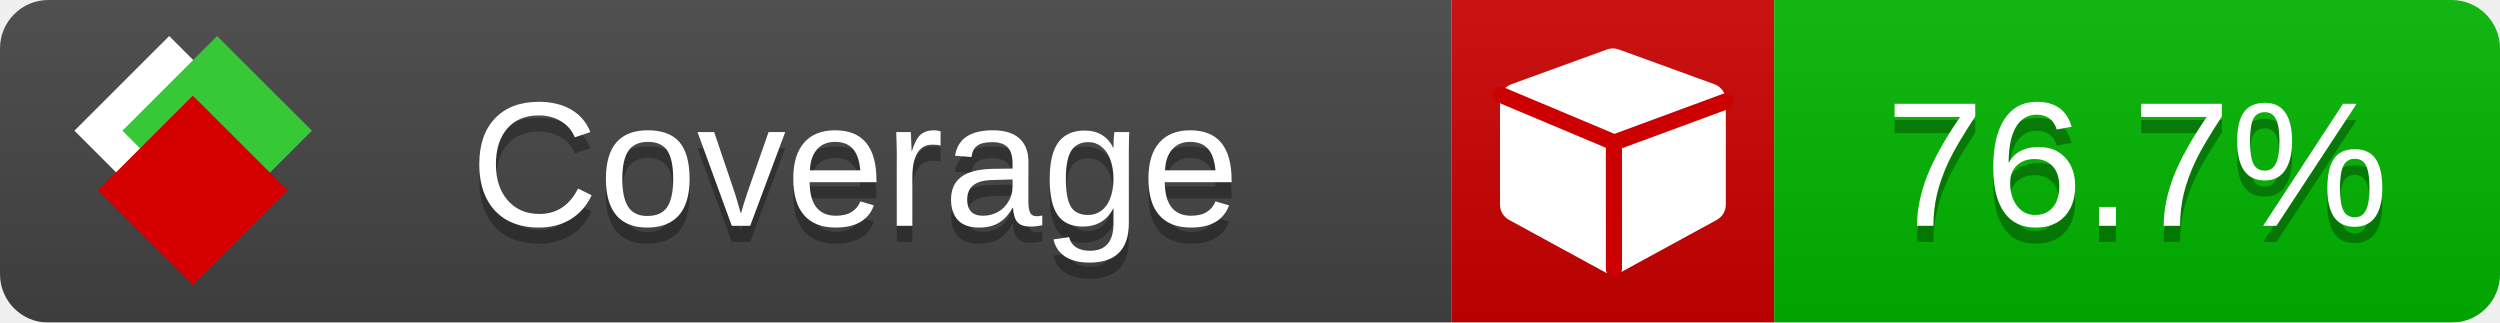
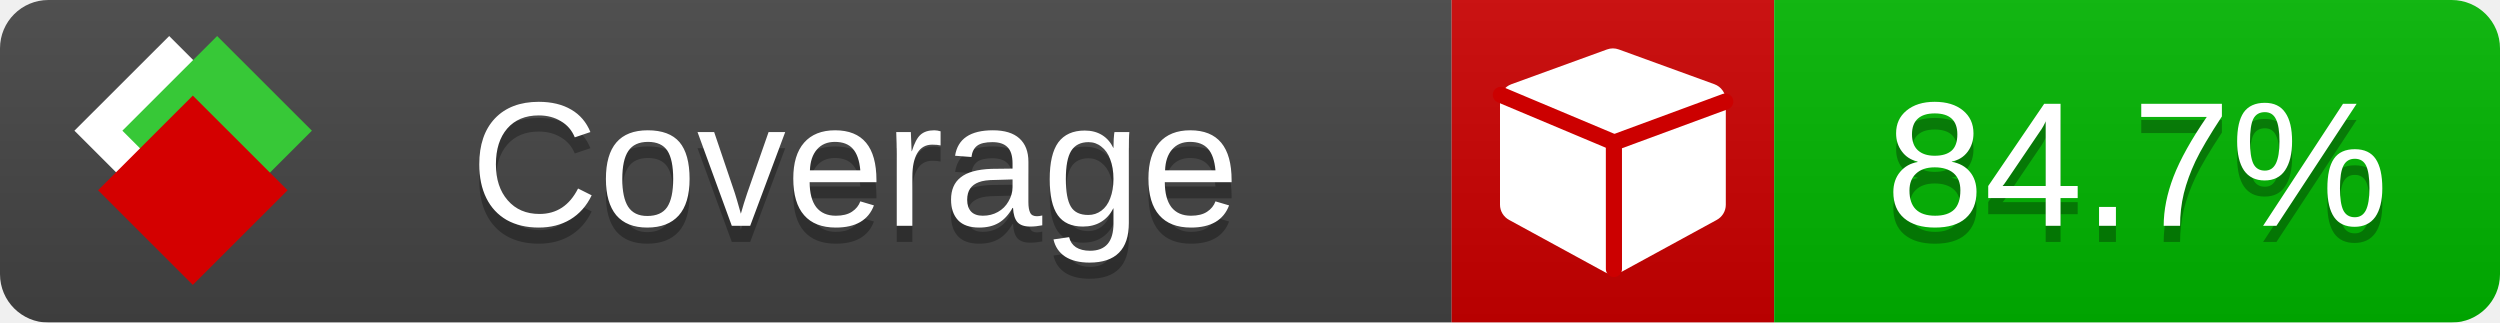
<svg xmlns="http://www.w3.org/2000/svg" xmlns:xlink="http://www.w3.org/1999/xlink" width="155" height="20">
  <style type="text/css">
          
            @keyframes fade1 {
                0% { visibility: visible; opacity: 1; }
               23% { visibility: visible; opacity: 1; }
               25% { visibility: hidden; opacity: 0; }
               48% { visibility: hidden; opacity: 0; }
               50% { visibility: hidden; opacity: 0; }
               73% { visibility: hidden; opacity: 0; }
               75% { visibility: hidden; opacity: 0; }
               98% { visibility: hidden; opacity: 0; }
              100% { visibility: visible; opacity: 1; }
            }
            @keyframes fade2 {
                0% { visibility: hidden; opacity: 0; }
               23% { visibility: hidden; opacity: 0; }
               25% { visibility: visible; opacity: 1; }
               48% { visibility: visible; opacity: 1; }
               50% { visibility: hidden; opacity: 0; }
               73% { visibility: hidden; opacity: 0; }
               75% { visibility: hidden; opacity: 0; }
               98% { visibility: hidden; opacity: 0; }
              100% { visibility: hidden; opacity: 0; }
            }
            @keyframes fade3 {
                0% { visibility: hidden; opacity: 0; }
               23% { visibility: hidden; opacity: 0; }
               25% { visibility: hidden; opacity: 0; }
               48% { visibility: hidden; opacity: 0; }
               50% { visibility: visible; opacity: 1; }
               73% { visibility: visible; opacity: 1; }
               75% { visibility: hidden; opacity: 0; }
               98% { visibility: hidden; opacity: 0; }
              100% { visibility: hidden; opacity: 0; }
            }
            @keyframes fade4 {
                0% { visibility: hidden; opacity: 0; }
               23% { visibility: hidden; opacity: 0; }
               25% { visibility: hidden; opacity: 0; }
               48% { visibility: hidden; opacity: 0; }
               50% { visibility: hidden; opacity: 0; }
               73% { visibility: hidden; opacity: 0; }
               75% { visibility: visible; opacity: 1; }
               98% { visibility: visible; opacity: 1; }
              100% { visibility: hidden; opacity: 0; }
            }
            .linecoverage {
                animation-duration: 15s;
                animation-name: fade1;
                animation-iteration-count: infinite;
            }
            .branchcoverage {
                animation-duration: 15s;
                animation-name: fade2;
                animation-iteration-count: infinite;
            }
            .methodcoverage {
                animation-duration: 15s;
                animation-name: fade3;
                animation-iteration-count: infinite;
            }
            .fullmethodcoverage {
                animation-duration: 15s;
                animation-name: fade4;
                animation-iteration-count: infinite;
            }
          
    </style>
  <defs>
    <linearGradient id="gradient" x2="0" y2="100%">
      <stop offset="0" stop-color="#bbb" stop-opacity=".1" />
      <stop offset="1" stop-opacity=".1" />
    </linearGradient>
    <linearGradient id="c">
      <stop offset="0" stop-color="#d40000" />
      <stop offset="1" stop-color="#ff2a2a" />
    </linearGradient>
    <linearGradient id="a">
      <stop offset="0" stop-color="#e0e0de" />
      <stop offset="1" stop-color="#fff" />
    </linearGradient>
    <linearGradient id="b">
      <stop offset="0" stop-color="#37c837" />
      <stop offset="1" stop-color="#217821" />
    </linearGradient>
    <linearGradient xlink:href="#a" id="e" x1="106.44" x2="69.96" y1="-11.96" y2="-46.84" gradientTransform="matrix(-.8426 -.00045 -.00045 -.8426 -94.27 -75.82)" gradientUnits="userSpaceOnUse" />
    <linearGradient xlink:href="#b" id="f" x1="56.19" x2="77.97" y1="-23.45" y2="10.62" gradientTransform="matrix(.8426 .00045 .00045 .8426 94.27 75.82)" gradientUnits="userSpaceOnUse" />
    <linearGradient xlink:href="#c" id="g" x1="79.98" x2="132.9" y1="10.79" y2="10.79" gradientTransform="matrix(.8426 .00045 .00045 .8426 94.27 75.82)" gradientUnits="userSpaceOnUse" />
    <mask id="mask">
      <rect width="155" height="20" rx="3" fill="#fff" />
    </mask>
    <g id="icon" transform="matrix(.04486 0 0 .04481 -.48 -.63)">
      <rect width="52.92" height="52.92" x="-109.72" y="-27.13" fill="url(#e)" transform="rotate(-135)" />
      <rect width="52.92" height="52.92" x="70.19" y="-39.18" fill="url(#f)" transform="rotate(45)" />
      <rect width="52.92" height="52.92" x="80.05" y="-15.74" fill="url(#g)" transform="rotate(45)" />
    </g>
  </defs>
  <g mask="url(#mask)">
    <rect x="0" y="0" width="90" height="20" fill="#444" />
    <rect x="90" y="0" width="20" height="20" fill="#c00" />
    <rect x="110" y="0" width="45" height="20" fill="#00B600" />
    <rect x="0" y="0" width="155" height="20" fill="url(#gradient)" />
  </g>
  <g>
    <path class="" fill="#fff" d="m 107,6.231 v 6.462 c 0,0.196 -0.051,0.379 -0.151,0.547 -0.101,0.168 -0.238,0.3 -0.412,0.395 l -5.923,3.231 c -0.157,0.09 -0.328,0.135 -0.513,0.135 -0.185,0 -0.356,-0.045 -0.513,-0.135 l -5.923,-3.231 C 93.39,13.539 93.252,13.407 93.151,13.239 93.05,13.071 93,12.889 93,12.692 v -6.462 c 0,-0.224 0.065,-0.429 0.194,-0.614 0.129,-0.185 0.3,-0.317 0.513,-0.395 l 5.923,-2.154 c 0.123,-0.045 0.247,-0.067 0.37,-0.067 0.123,0 0.247,0.022 0.37,0.067 l 5.923,2.154 c 0.213,0.079 0.384,0.21 0.513,0.395 0.129,0.185 0.194,0.39 0.194,0.614 z" />
    <path class="" style="fill:none;stroke:#cc0000;stroke-width:1;stroke-linecap:round;stroke-dasharray:none;stroke-opacity:1" d="m 100.064,16.677 -0.002,-7.833 6.906,-2.547" />
    <path class="" style="fill:none;stroke:#cc0000;stroke-width:1;stroke-linecap:round;stroke-dasharray:none;stroke-opacity:1" d="M 99.914,8.765 93.052,5.882" />
  </g>
  <g fill="#fff" text-anchor="middle" font-family="Verdana,Arial,Geneva,sans-serif" font-size="11">
    <a xlink:href="https://github.com/danielpalme/ReportGenerator" target="_top">
      <use xlink:href="#icon" transform="translate(3,1) scale(3.5)" />
    </a>
    <text x="53" y="15" fill="#010101" fill-opacity=".3">Coverage</text>
    <text x="53" y="14" fill="#fff">Coverage</text>
-     <text class="" x="132.5" y="15" fill="#010101" fill-opacity=".3">76.7%</text>
-     <text class="" x="132.5" y="14">76.7%</text>
+     <text class="" x="132.5" y="15" fill="#010101" fill-opacity=".3">84.7%</text>
+     <text class="" x="132.5" y="14">84.7%</text>
  </g>
  <g>
    <rect class="" x="90" y="0" width="65" height="20" fill-opacity="0" />
  </g>
</svg>
